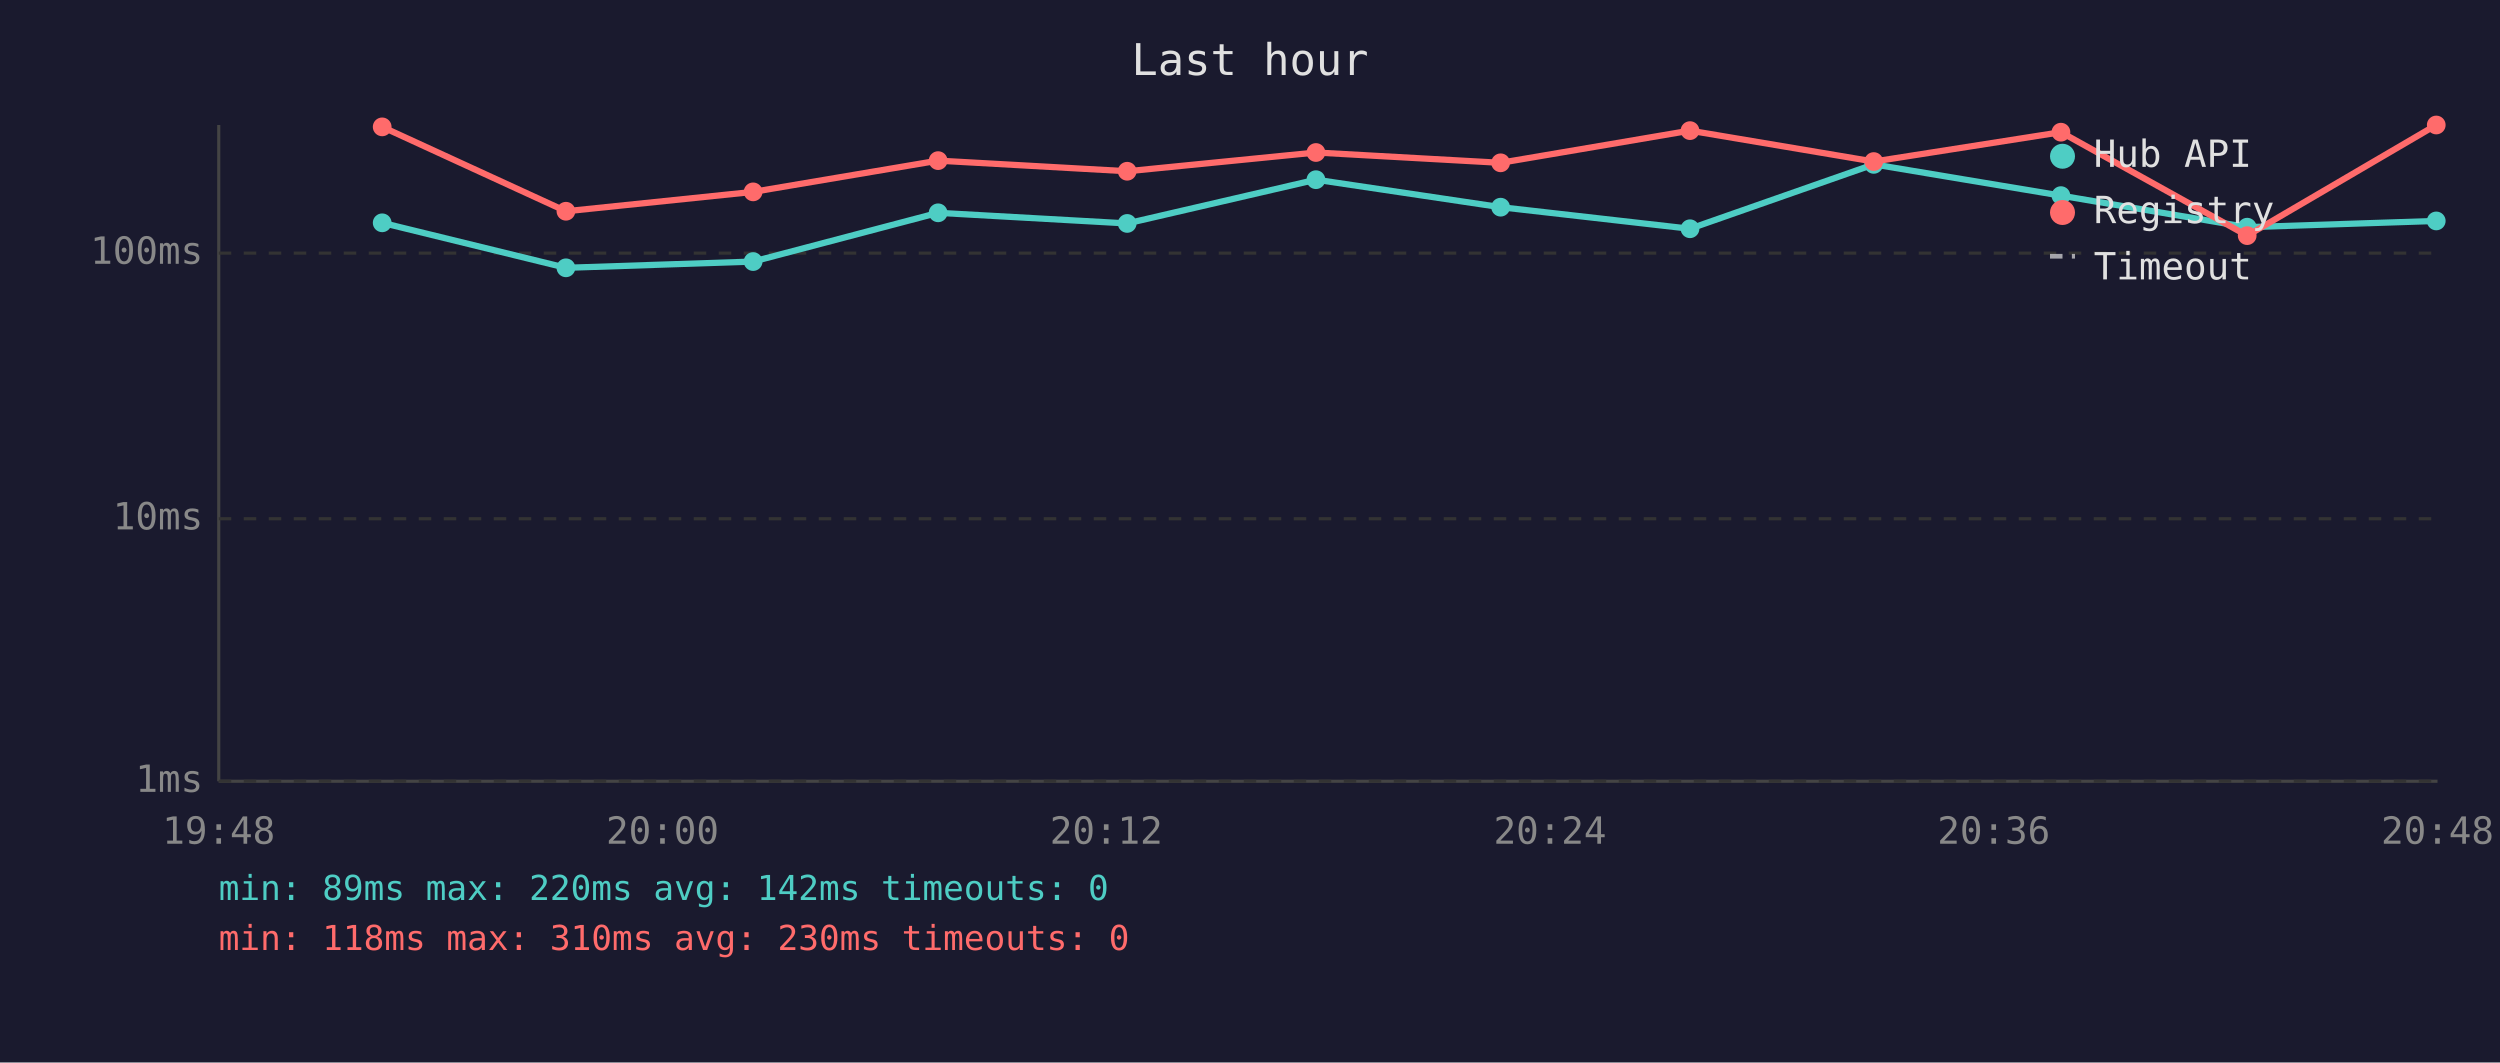
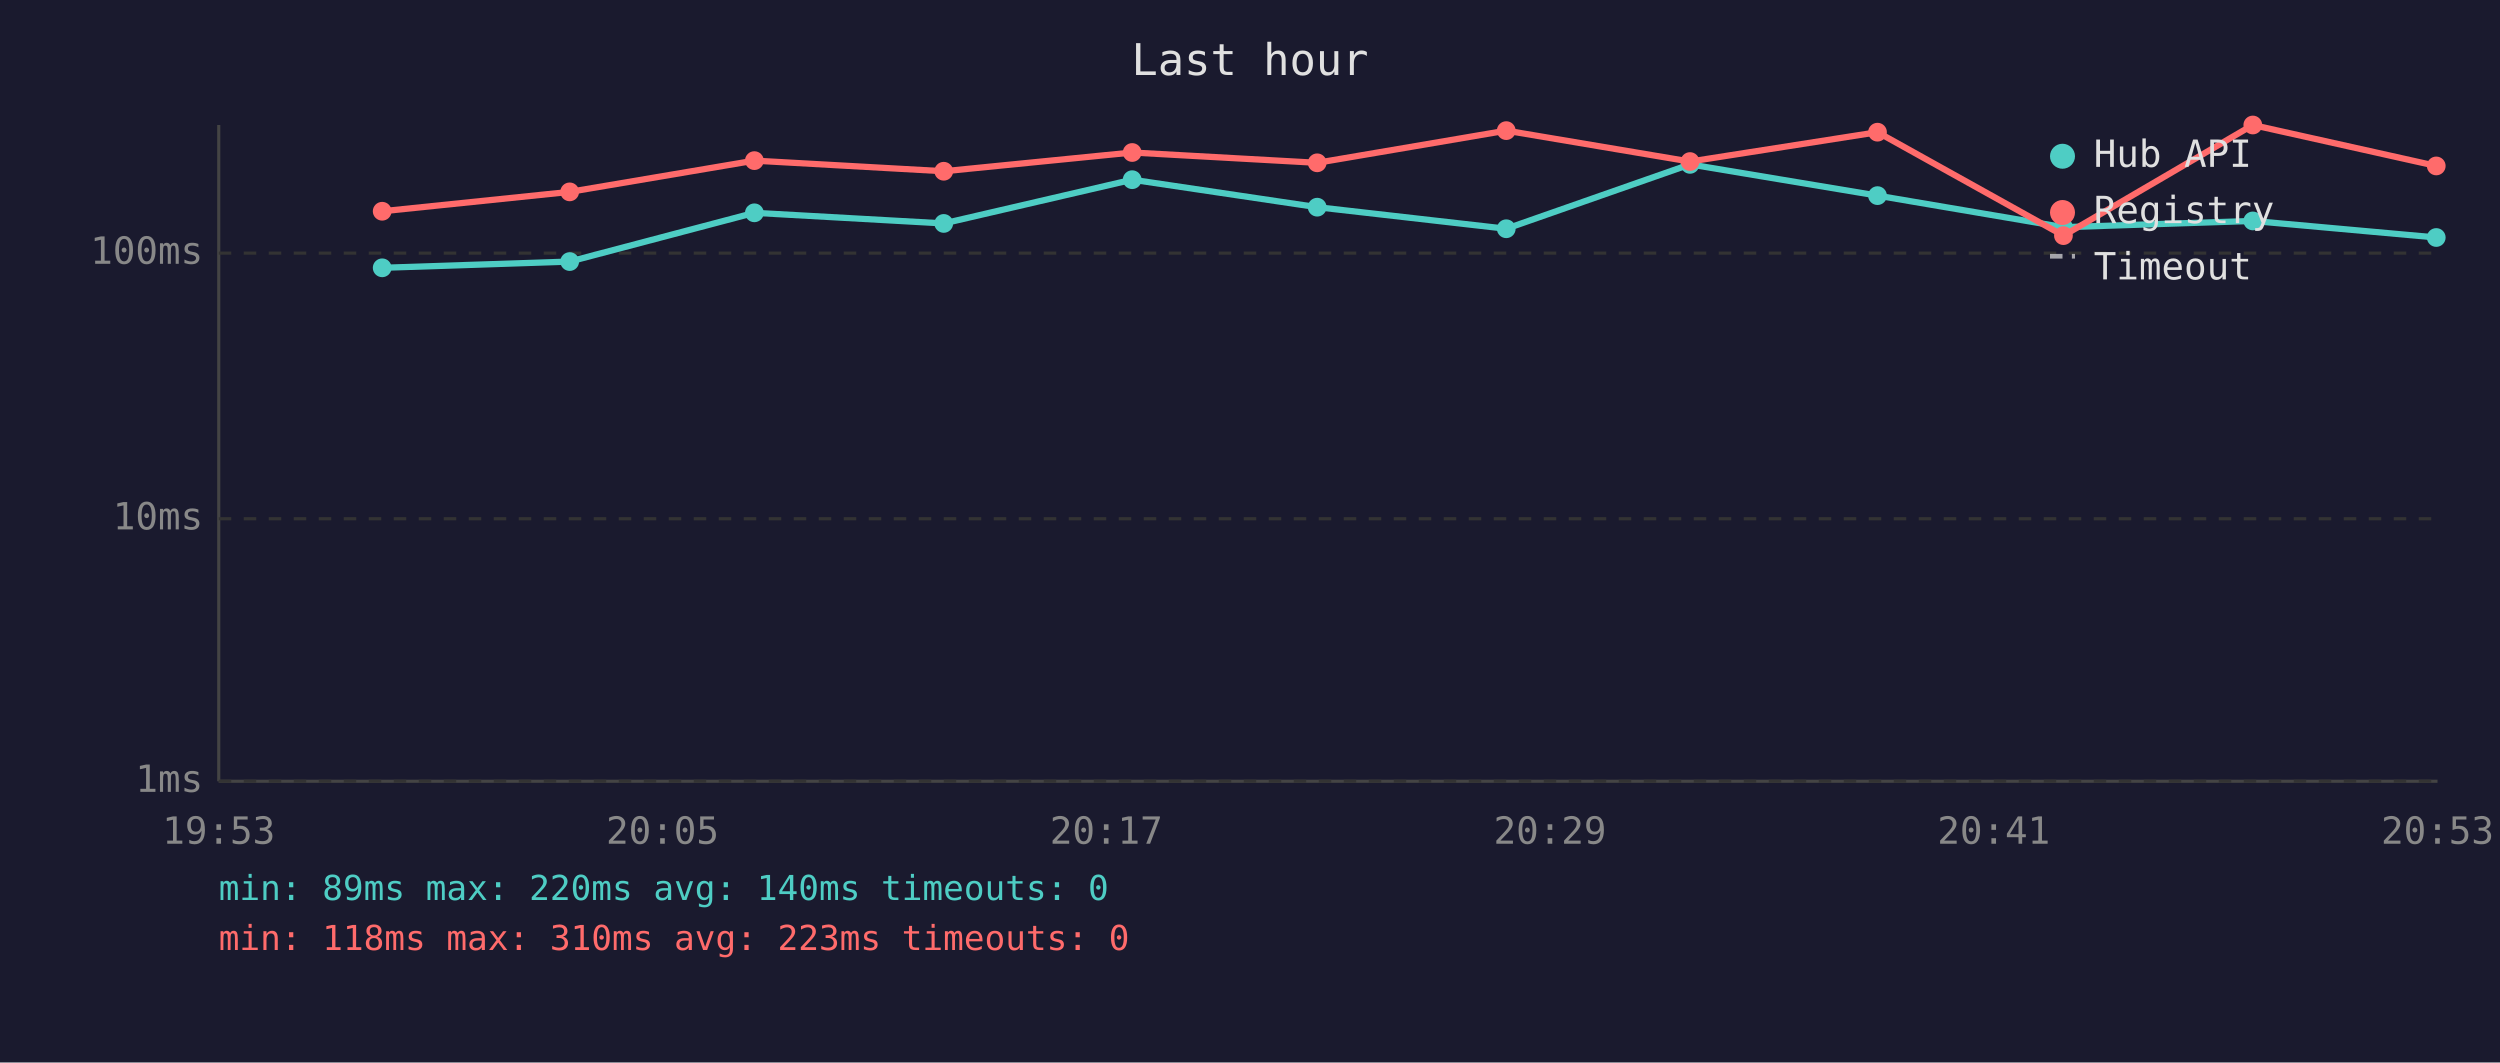
<svg xmlns="http://www.w3.org/2000/svg" viewBox="0 0 800 340" font-family="monospace" font-size="12">
  <rect width="800" height="340" fill="#1a1a2e" />
  <text x="400" y="24" fill="#e0e0e0" font-size="14" text-anchor="middle">Last hour</text>
  <line x1="70" y1="40" x2="70" y2="250" stroke="#444" stroke-width="1" />
  <line x1="70" y1="250" x2="780" y2="250" stroke="#444" stroke-width="1" />
  <line x1="70" y1="250" x2="780" y2="250" stroke="#333" stroke-width="1" stroke-dasharray="4" />
  <text x="65" y="250" fill="#888" text-anchor="end" dominant-baseline="middle">1ms</text>
  <line x1="70" y1="166" x2="780" y2="166" stroke="#333" stroke-width="1" stroke-dasharray="4" />
  <text x="65" y="166" fill="#888" text-anchor="end" dominant-baseline="middle">10ms</text>
  <line x1="70" y1="81" x2="780" y2="81" stroke="#333" stroke-width="1" stroke-dasharray="4" />
  <text x="65" y="81" fill="#888" text-anchor="end" dominant-baseline="middle">100ms</text>
-   <text x="70" y="270" fill="#888" text-anchor="middle">19:48</text>
-   <text x="212" y="270" fill="#888" text-anchor="middle">20:00</text>
-   <text x="354" y="270" fill="#888" text-anchor="middle">20:12</text>
-   <text x="496" y="270" fill="#888" text-anchor="middle">20:24</text>
-   <text x="638" y="270" fill="#888" text-anchor="middle">20:36</text>
-   <text x="780" y="270" fill="#888" text-anchor="middle">20:48</text>
-   <polyline points="122.3,71.3 181.1,85.7 241.0,83.7 300.2,68.1 360.7,71.5 421.1,57.5 480.2,66.3 540.8,73.2 599.6,52.6 659.5,62.6 719.1,72.7 779.6,70.7" fill="none" stroke="#4ecdc4" stroke-width="2" opacity="1" />
-   <circle cx="122.3" cy="71.3" r="3" fill="#4ecdc4" />
-   <circle cx="181.1" cy="85.7" r="3" fill="#4ecdc4" />
-   <circle cx="241.0" cy="83.7" r="3" fill="#4ecdc4" />
-   <circle cx="300.2" cy="68.1" r="3" fill="#4ecdc4" />
-   <circle cx="360.7" cy="71.5" r="3" fill="#4ecdc4" />
-   <circle cx="421.1" cy="57.5" r="3" fill="#4ecdc4" />
-   <circle cx="480.2" cy="66.3" r="3" fill="#4ecdc4" />
-   <circle cx="540.8" cy="73.2" r="3" fill="#4ecdc4" />
-   <circle cx="599.6" cy="52.6" r="3" fill="#4ecdc4" />
-   <circle cx="659.5" cy="62.6" r="3" fill="#4ecdc4" />
-   <circle cx="719.1" cy="72.7" r="3" fill="#4ecdc4" />
-   <circle cx="779.6" cy="70.7" r="3" fill="#4ecdc4" />
-   <polyline points="122.3,40.6 181.1,67.6 241.0,61.4 300.2,51.4 360.7,54.8 421.1,48.8 480.2,52.1 540.8,41.8 599.6,51.7 659.5,42.3 719.1,75.4 779.6,40.0" fill="none" stroke="#ff6b6b" stroke-width="2" opacity="1" />
-   <circle cx="122.3" cy="40.6" r="3" fill="#ff6b6b" />
-   <circle cx="181.1" cy="67.6" r="3" fill="#ff6b6b" />
-   <circle cx="241.0" cy="61.4" r="3" fill="#ff6b6b" />
-   <circle cx="300.2" cy="51.4" r="3" fill="#ff6b6b" />
-   <circle cx="360.7" cy="54.8" r="3" fill="#ff6b6b" />
-   <circle cx="421.1" cy="48.8" r="3" fill="#ff6b6b" />
-   <circle cx="480.2" cy="52.1" r="3" fill="#ff6b6b" />
-   <circle cx="540.8" cy="41.8" r="3" fill="#ff6b6b" />
-   <circle cx="599.6" cy="51.7" r="3" fill="#ff6b6b" />
-   <circle cx="659.5" cy="42.3" r="3" fill="#ff6b6b" />
-   <circle cx="719.1" cy="75.4" r="3" fill="#ff6b6b" />
-   <circle cx="779.6" cy="40.0" r="3" fill="#ff6b6b" />
+   <text x="70" y="270" fill="#888" text-anchor="middle">19:53</text>
+   <text x="212" y="270" fill="#888" text-anchor="middle">20:05</text>
+   <text x="354" y="270" fill="#888" text-anchor="middle">20:17</text>
+   <text x="496" y="270" fill="#888" text-anchor="middle">20:29</text>
+   <text x="638" y="270" fill="#888" text-anchor="middle">20:41</text>
+   <text x="780" y="270" fill="#888" text-anchor="middle">20:53</text>
+   <polyline points="122.3,85.7 182.3,83.7 241.4,68.1 302.0,71.5 362.3,57.5 421.5,66.3 482.0,73.2 540.8,52.6 600.8,62.6 660.3,72.7 720.9,70.7 779.6,76.0" fill="none" stroke="#4ecdc4" stroke-width="2" opacity="1" />
+   <circle cx="122.3" cy="85.7" r="3" fill="#4ecdc4" />
+   <circle cx="182.3" cy="83.7" r="3" fill="#4ecdc4" />
+   <circle cx="241.4" cy="68.1" r="3" fill="#4ecdc4" />
+   <circle cx="302.0" cy="71.5" r="3" fill="#4ecdc4" />
+   <circle cx="362.3" cy="57.5" r="3" fill="#4ecdc4" />
+   <circle cx="421.5" cy="66.3" r="3" fill="#4ecdc4" />
+   <circle cx="482.0" cy="73.2" r="3" fill="#4ecdc4" />
+   <circle cx="540.8" cy="52.6" r="3" fill="#4ecdc4" />
+   <circle cx="600.8" cy="62.6" r="3" fill="#4ecdc4" />
+   <circle cx="660.3" cy="72.7" r="3" fill="#4ecdc4" />
+   <circle cx="720.9" cy="70.7" r="3" fill="#4ecdc4" />
+   <circle cx="779.6" cy="76.0" r="3" fill="#4ecdc4" />
+   <polyline points="122.3,67.6 182.3,61.4 241.4,51.4 302.0,54.8 362.3,48.8 421.5,52.1 482.0,41.8 540.8,51.7 600.8,42.3 660.3,75.4 720.9,40.0 779.6,53.1" fill="none" stroke="#ff6b6b" stroke-width="2" opacity="1" />
+   <circle cx="122.3" cy="67.6" r="3" fill="#ff6b6b" />
+   <circle cx="182.3" cy="61.4" r="3" fill="#ff6b6b" />
+   <circle cx="241.4" cy="51.4" r="3" fill="#ff6b6b" />
+   <circle cx="302.0" cy="54.8" r="3" fill="#ff6b6b" />
+   <circle cx="362.3" cy="48.8" r="3" fill="#ff6b6b" />
+   <circle cx="421.5" cy="52.1" r="3" fill="#ff6b6b" />
+   <circle cx="482.0" cy="41.8" r="3" fill="#ff6b6b" />
+   <circle cx="540.8" cy="51.7" r="3" fill="#ff6b6b" />
+   <circle cx="600.8" cy="42.3" r="3" fill="#ff6b6b" />
+   <circle cx="660.3" cy="75.4" r="3" fill="#ff6b6b" />
+   <circle cx="720.9" cy="40.0" r="3" fill="#ff6b6b" />
+   <circle cx="779.6" cy="53.1" r="3" fill="#ff6b6b" />
  <circle cx="660" cy="50" r="4" fill="#4ecdc4" />
  <text x="670" y="50" fill="#e0e0e0" dominant-baseline="middle">Hub API</text>
  <circle cx="660" cy="68" r="4" fill="#ff6b6b" />
  <text x="670" y="68" fill="#e0e0e0" dominant-baseline="middle">Registry</text>
  <line x1="656" y1="82" x2="664" y2="82" stroke="#e0e0e0" stroke-width="1.5" stroke-dasharray="4,3" opacity="0.7" />
  <text x="670" y="86" fill="#e0e0e0" dominant-baseline="middle">Timeout</text>
-   <text x="70" y="288" fill="#4ecdc4" font-size="11">min: 89ms  max: 220ms  avg: 142ms  timeouts: 0</text>
-   <text x="70" y="304" fill="#ff6b6b" font-size="11">min: 118ms  max: 310ms  avg: 230ms  timeouts: 0</text>
+   <text x="70" y="288" fill="#4ecdc4" font-size="11">min: 89ms  max: 220ms  avg: 140ms  timeouts: 0</text>
+   <text x="70" y="304" fill="#ff6b6b" font-size="11">min: 118ms  max: 310ms  avg: 223ms  timeouts: 0</text>
</svg>
